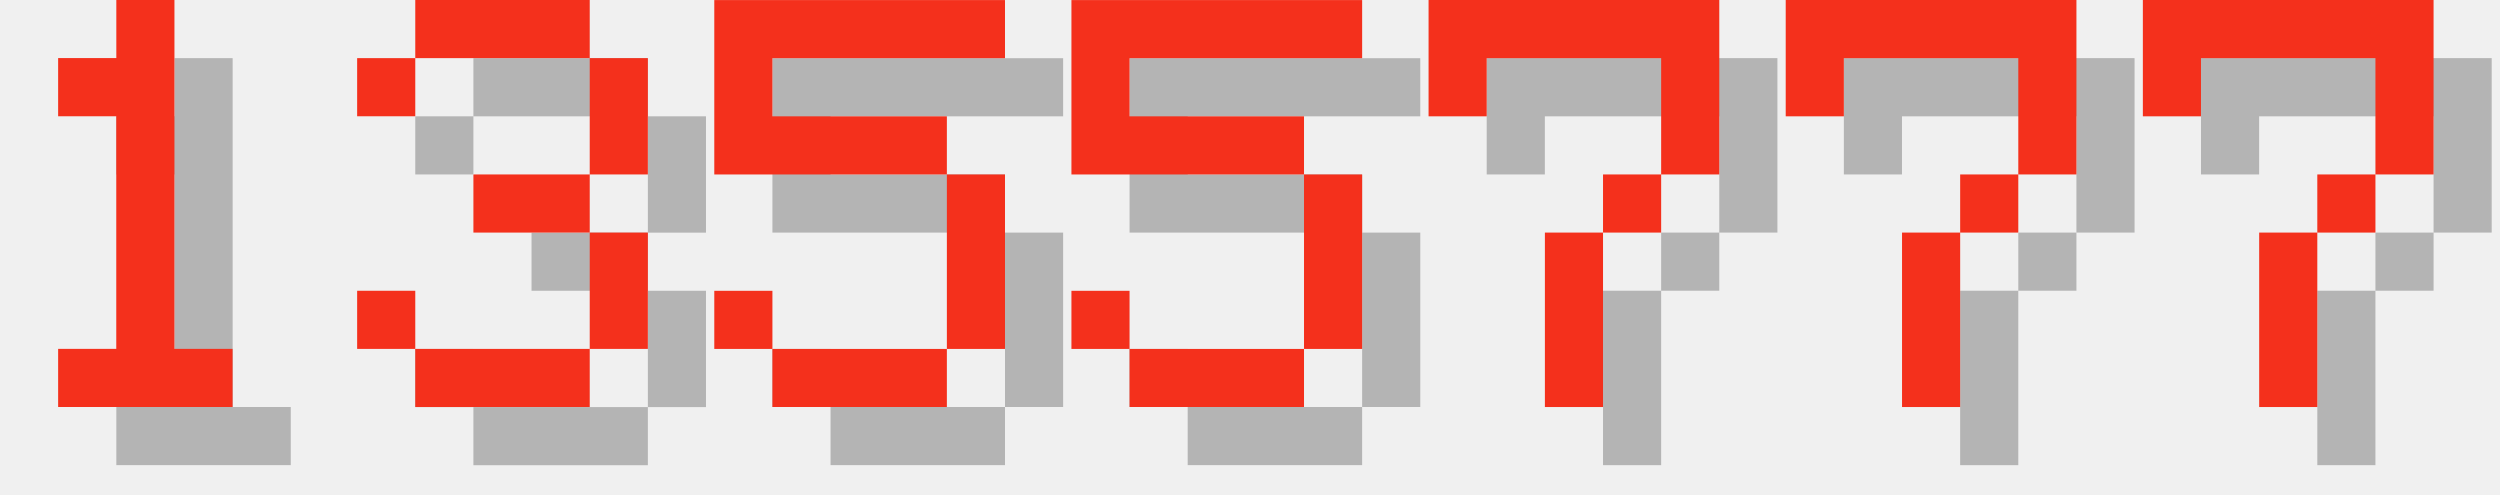
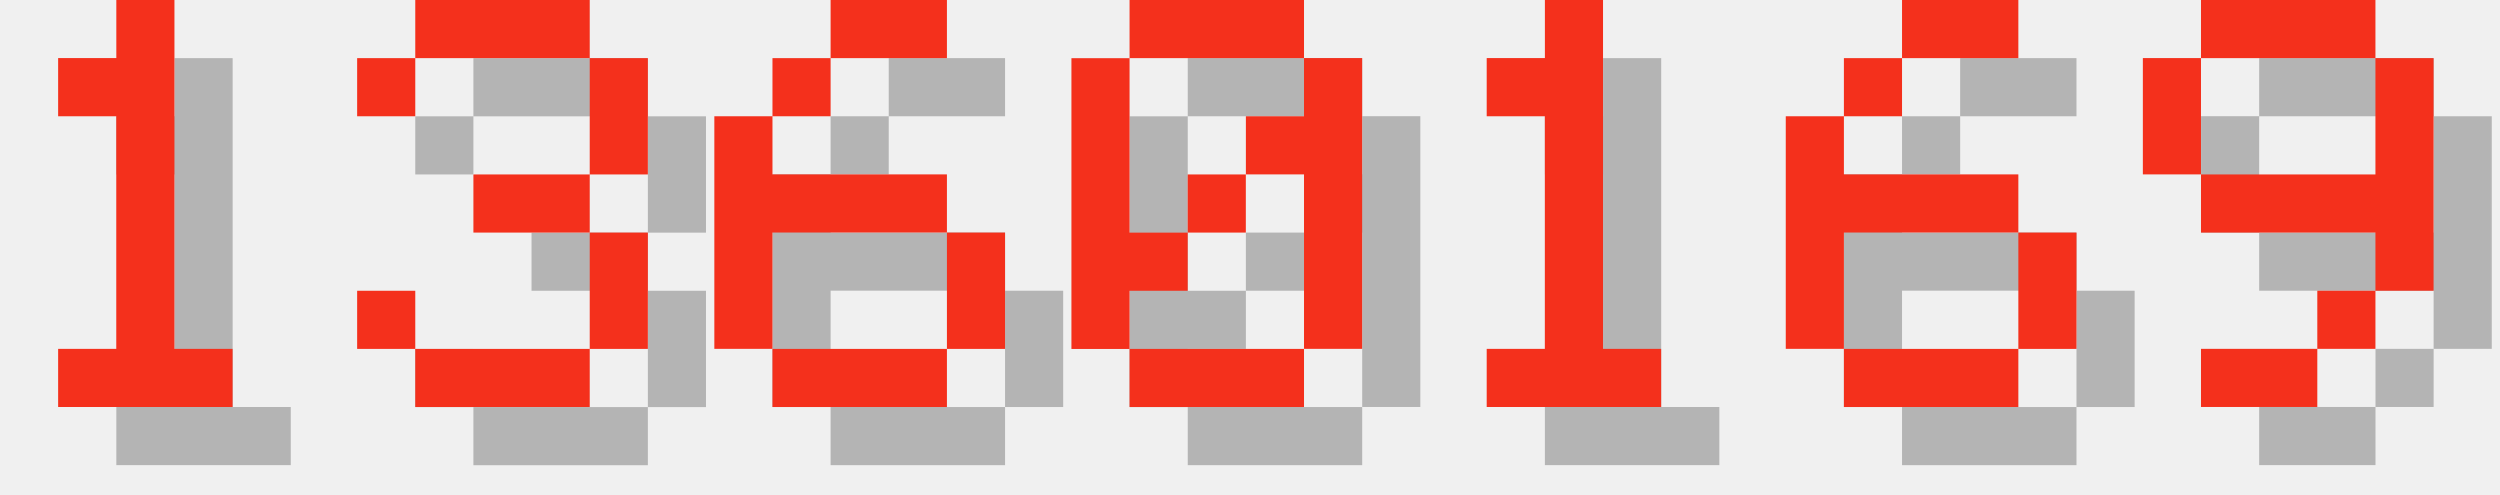
<svg xmlns="http://www.w3.org/2000/svg" version="1.1" width="182.0" height="36">
  <style>
        .text-foreground {
            fill: #F4301C;
        }
        .text-shadow {
            fill: #000000;
            fill-opacity: 0.25;
        }
    </style>
  <g class="digit" id="digit_1" transform="translate(0.0, 0), scale(4)">
    <path id="digit_1_shadow" class="text-shadow" d="m2.117 2.117v1.058h1.058v4.233h-1.058v1.058h3.175v-1.058h-1.058v-6.35h-1.058v1.058h-1.058z" fill-opacity=".5" style="paint-order:stroke fill markers" />
    <path id="digit_1_fg" class="text-foreground" d="m1.058 1.058v1.058h1.058v4.233h-1.058v1.058h3.175v-1.058h-1.058v-6.35h-1.058v1.058h-1.058z" fill="#fff" style="paint-order:stroke fill markers" />
  </g>
  <g class="digit" id="digit_3" transform="translate(26.0, 0), scale(4)">
    <path id="digit_3_shadow" class="text-shadow" d="m1.058 2.117v1.058h1.058v-1.058h3.175v2.117h-2.117v1.058h2.117v2.117h-3.175v-1.058h-1.058v1.058h1.058v1.058h3.175v-1.058h1.058v-2.117h-1.058v-1.058h1.058v-2.117h-1.058v-1.058h-3.175v1.058h-1.058z" fill-opacity=".5" style="paint-order:stroke fill markers" />
    <path id="digit_3_fg" class="text-foreground" d="m0 1.058v1.058h1.058v-1.058h3.175v2.117h-2.117v1.058h2.117v2.117h-3.175v-1.058h-1.058v1.058h1.058v1.058h3.175v-1.058h1.058v-2.117h-1.058v-1.058h1.058v-2.117h-1.058v-1.058h-3.175v1.058h-1.058z" fill="#fff" style="paint-order:stroke fill markers" />
  </g>
-   <g class="digit" id="digit_5" transform="translate(52.0, 0), scale(4)">
-     <path id="digit_5_shadow" class="text-shadow" d="m1.058 1.058v3.175h4.233v3.175h-3.175v-1.058h-1.058v1.058h1.058v1.058h3.175v-1.058h1.058v-3.175h-1.058v-1.058h-3.175v-1.058h4.233v-1.058h-5.292z" fill-opacity=".5" style="paint-order:stroke fill markers" />
-     <path id="digit_5_fg" class="text-foreground" d="m0 0v3.175h4.233v3.175h-3.175v-1.058h-1.058v1.058h1.058v1.058h3.175v-1.058h1.058v-3.175h-1.058v-1.058h-3.175v-1.058h4.233v-1.058h-5.292z" fill="#fff" style="paint-order:stroke fill markers" />
+   <g class="digit" id="digit_6" transform="translate(52.0, 0), scale(4)">
+     <path id="digit_6_shadow" class="text-shadow" d="m3.175 1.058v1.058h2.117v-1.058h-2.117zm0 1.058h-1.058v1.058h1.058v-1.058zm-1.058 1.058h-1.058v4.233h1.058v-2.117h3.175v-1.058h-3.175v-1.058zm3.175 2.117v2.117h1.058v-2.117h-1.058zm0 2.117h-3.175v1.058h3.175v-1.058z" fill-opacity=".5" style="paint-order:stroke fill markers" />
+     <path id="digit_6_fg" class="text-foreground" d="m2.117 0v1.058h2.117v-1.058h-2.117zm0 1.058h-1.058v1.058h1.058v-1.058zm-1.058 1.058h-1.058v4.233h1.058v-2.117h3.175v-1.058h-3.175v-1.058zm3.175 2.117v2.117h1.058v-2.117h-1.058zm0 2.117h-3.175v1.058h3.175v-1.058z" fill="#fff" style="paint-order:stroke fill markers" />
  </g>
-   <g class="digit" id="digit_5" transform="translate(78.0, 0), scale(4)">
-     <path id="digit_5_shadow" class="text-shadow" d="m1.058 1.058v3.175h4.233v3.175h-3.175v-1.058h-1.058v1.058h1.058v1.058h3.175v-1.058h1.058v-3.175h-1.058v-1.058h-3.175v-1.058h4.233v-1.058h-5.292z" fill-opacity=".5" style="paint-order:stroke fill markers" />
-     <path id="digit_5_fg" class="text-foreground" d="m0 0v3.175h4.233v3.175h-3.175v-1.058h-1.058v1.058h1.058v1.058h3.175v-1.058h1.058v-3.175h-1.058v-1.058h-3.175v-1.058h4.233v-1.058h-5.292z" fill="#fff" style="paint-order:stroke fill markers" />
+   <g class="digit" id="digit_0" transform="translate(78.0, 0), scale(4)">
+     <path id="digit_0_shadow" class="text-shadow" d="m2.117 1.058v1.058h3.175v-1.058h-3.175zm3.175 1.058v1.058h-1.058v1.058h1.058v3.175h1.058v-5.292h-1.058zm0 5.292h-3.175v1.058h3.175v-1.058zm-3.175 0v-1.058h1.058v-1.058h-1.058v-3.175h-1.058v5.292h1.058zm1.058-2.117h1.058v-1.058h-1.058v1.058z" fill-opacity=".5" style="paint-order:stroke fill markers" />
+     <path id="digit_0_fg" class="text-foreground" d="m1.058 0v1.058h3.175v-1.058h-3.175zm3.175 1.058v1.058h-1.058v1.058h1.058v3.175h1.058v-5.292h-1.058zm0 5.292h-3.175v1.058h3.175v-1.058zm-3.175 0v-1.058h1.058v-1.058h-1.058v-3.175h-1.058v5.292h1.058zm1.058-2.117h1.058v-1.058h-1.058v1.058z" fill="#fff" style="paint-order:stroke fill markers" />
  </g>
-   <g class="digit" id="digit_7" transform="translate(104.0, 0), scale(4)">
-     <path id="digit_7_shadow" class="text-shadow" d="m1.058 1.058 2e-6 2.117h1.058v-1.058h3.175v1.058l2e-7 1.058h-1.058v1.058h-1.058l4e-7 3.175 1.058 1e-7v-3.175h1.058v-1.058h1.058l5e-7 -1.058v-2.117z" fill-opacity=".5" style="paint-order:stroke fill markers" />
-     <path id="digit_7_fg" class="text-foreground" d="m0 0 2e-6 2.117h1.058v-1.058h3.175v1.058l2e-7 1.058h-1.058v1.058h-1.058l4e-7 3.175 1.058 1e-7v-3.175h1.058v-1.058h1.058l5e-7 -1.058v-2.117z" fill="#fff" style="paint-order:stroke fill markers" />
+   <g class="digit" id="digit_1" transform="translate(104.0, 0), scale(4)">
+     <path id="digit_1_shadow" class="text-shadow" d="m2.117 2.117v1.058h1.058v4.233h-1.058v1.058h3.175v-1.058h-1.058v-6.35h-1.058v1.058h-1.058z" fill-opacity=".5" style="paint-order:stroke fill markers" />
+     <path id="digit_1_fg" class="text-foreground" d="m1.058 1.058v1.058h1.058v4.233h-1.058v1.058h3.175v-1.058h-1.058v-6.35h-1.058v1.058h-1.058z" fill="#fff" style="paint-order:stroke fill markers" />
  </g>
-   <g class="digit" id="digit_7" transform="translate(130.0, 0), scale(4)">
-     <path id="digit_7_shadow" class="text-shadow" d="m1.058 1.058 2e-6 2.117h1.058v-1.058h3.175v1.058l2e-7 1.058h-1.058v1.058h-1.058l4e-7 3.175 1.058 1e-7v-3.175h1.058v-1.058h1.058l5e-7 -1.058v-2.117z" fill-opacity=".5" style="paint-order:stroke fill markers" />
-     <path id="digit_7_fg" class="text-foreground" d="m0 0 2e-6 2.117h1.058v-1.058h3.175v1.058l2e-7 1.058h-1.058v1.058h-1.058l4e-7 3.175 1.058 1e-7v-3.175h1.058v-1.058h1.058l5e-7 -1.058v-2.117z" fill="#fff" style="paint-order:stroke fill markers" />
+   <g class="digit" id="digit_6" transform="translate(130.0, 0), scale(4)">
+     <path id="digit_6_shadow" class="text-shadow" d="m3.175 1.058v1.058h2.117v-1.058h-2.117zm0 1.058h-1.058v1.058h1.058v-1.058zm-1.058 1.058h-1.058v4.233h1.058v-2.117h3.175v-1.058h-3.175v-1.058zm3.175 2.117v2.117h1.058v-2.117h-1.058zm0 2.117h-3.175v1.058h3.175v-1.058z" fill-opacity=".5" style="paint-order:stroke fill markers" />
+     <path id="digit_6_fg" class="text-foreground" d="m2.117 0v1.058h2.117v-1.058h-2.117zm0 1.058h-1.058v1.058h1.058v-1.058zm-1.058 1.058h-1.058v4.233h1.058v-2.117h3.175v-1.058h-3.175v-1.058zm3.175 2.117v2.117h1.058v-2.117h-1.058zm0 2.117h-3.175v1.058h3.175v-1.058z" fill="#fff" style="paint-order:stroke fill markers" />
  </g>
-   <g class="digit" id="digit_7" transform="translate(156.0, 0), scale(4)">
-     <path id="digit_7_shadow" class="text-shadow" d="m1.058 1.058 2e-6 2.117h1.058v-1.058h3.175v1.058l2e-7 1.058h-1.058v1.058h-1.058l4e-7 3.175 1.058 1e-7v-3.175h1.058v-1.058h1.058l5e-7 -1.058v-2.117z" fill-opacity=".5" style="paint-order:stroke fill markers" />
-     <path id="digit_7_fg" class="text-foreground" d="m0 0 2e-6 2.117h1.058v-1.058h3.175v1.058l2e-7 1.058h-1.058v1.058h-1.058l4e-7 3.175 1.058 1e-7v-3.175h1.058v-1.058h1.058l5e-7 -1.058v-2.117z" fill="#fff" style="paint-order:stroke fill markers" />
+   <g class="digit" id="digit_9" transform="translate(156.0, 0), scale(4)">
+     <path id="digit_9_shadow" class="text-shadow" d="m2.117 1.058v1.058h3.175v-1.058h-3.175zm3.175 1.058v2.117h-3.175v1.058h3.175v1.058h1.058v-4.233h-1.058zm0 4.233h-1.058v1.058h1.058v-1.058zm-1.058 1.058h-2.117v1.058h2.117v-1.058zm-2.117-3.175v-2.117h-1.058v2.117h1.058z" fill-opacity=".5" style="paint-order:stroke fill markers" />
+     <path id="digit_9_fg" class="text-foreground" d="m1.058 0v1.058h3.175v-1.058h-3.175zm3.175 1.058v2.117h-3.175v1.058h3.175v1.058h1.058v-4.233h-1.058zm0 4.233h-1.058v1.058h1.058v-1.058zm-1.058 1.058h-2.117v1.058h2.117v-1.058zm-2.117-3.175v-2.117h-1.058v2.117h1.058z" fill="#fff" style="paint-order:stroke fill markers" />
  </g>
</svg>
